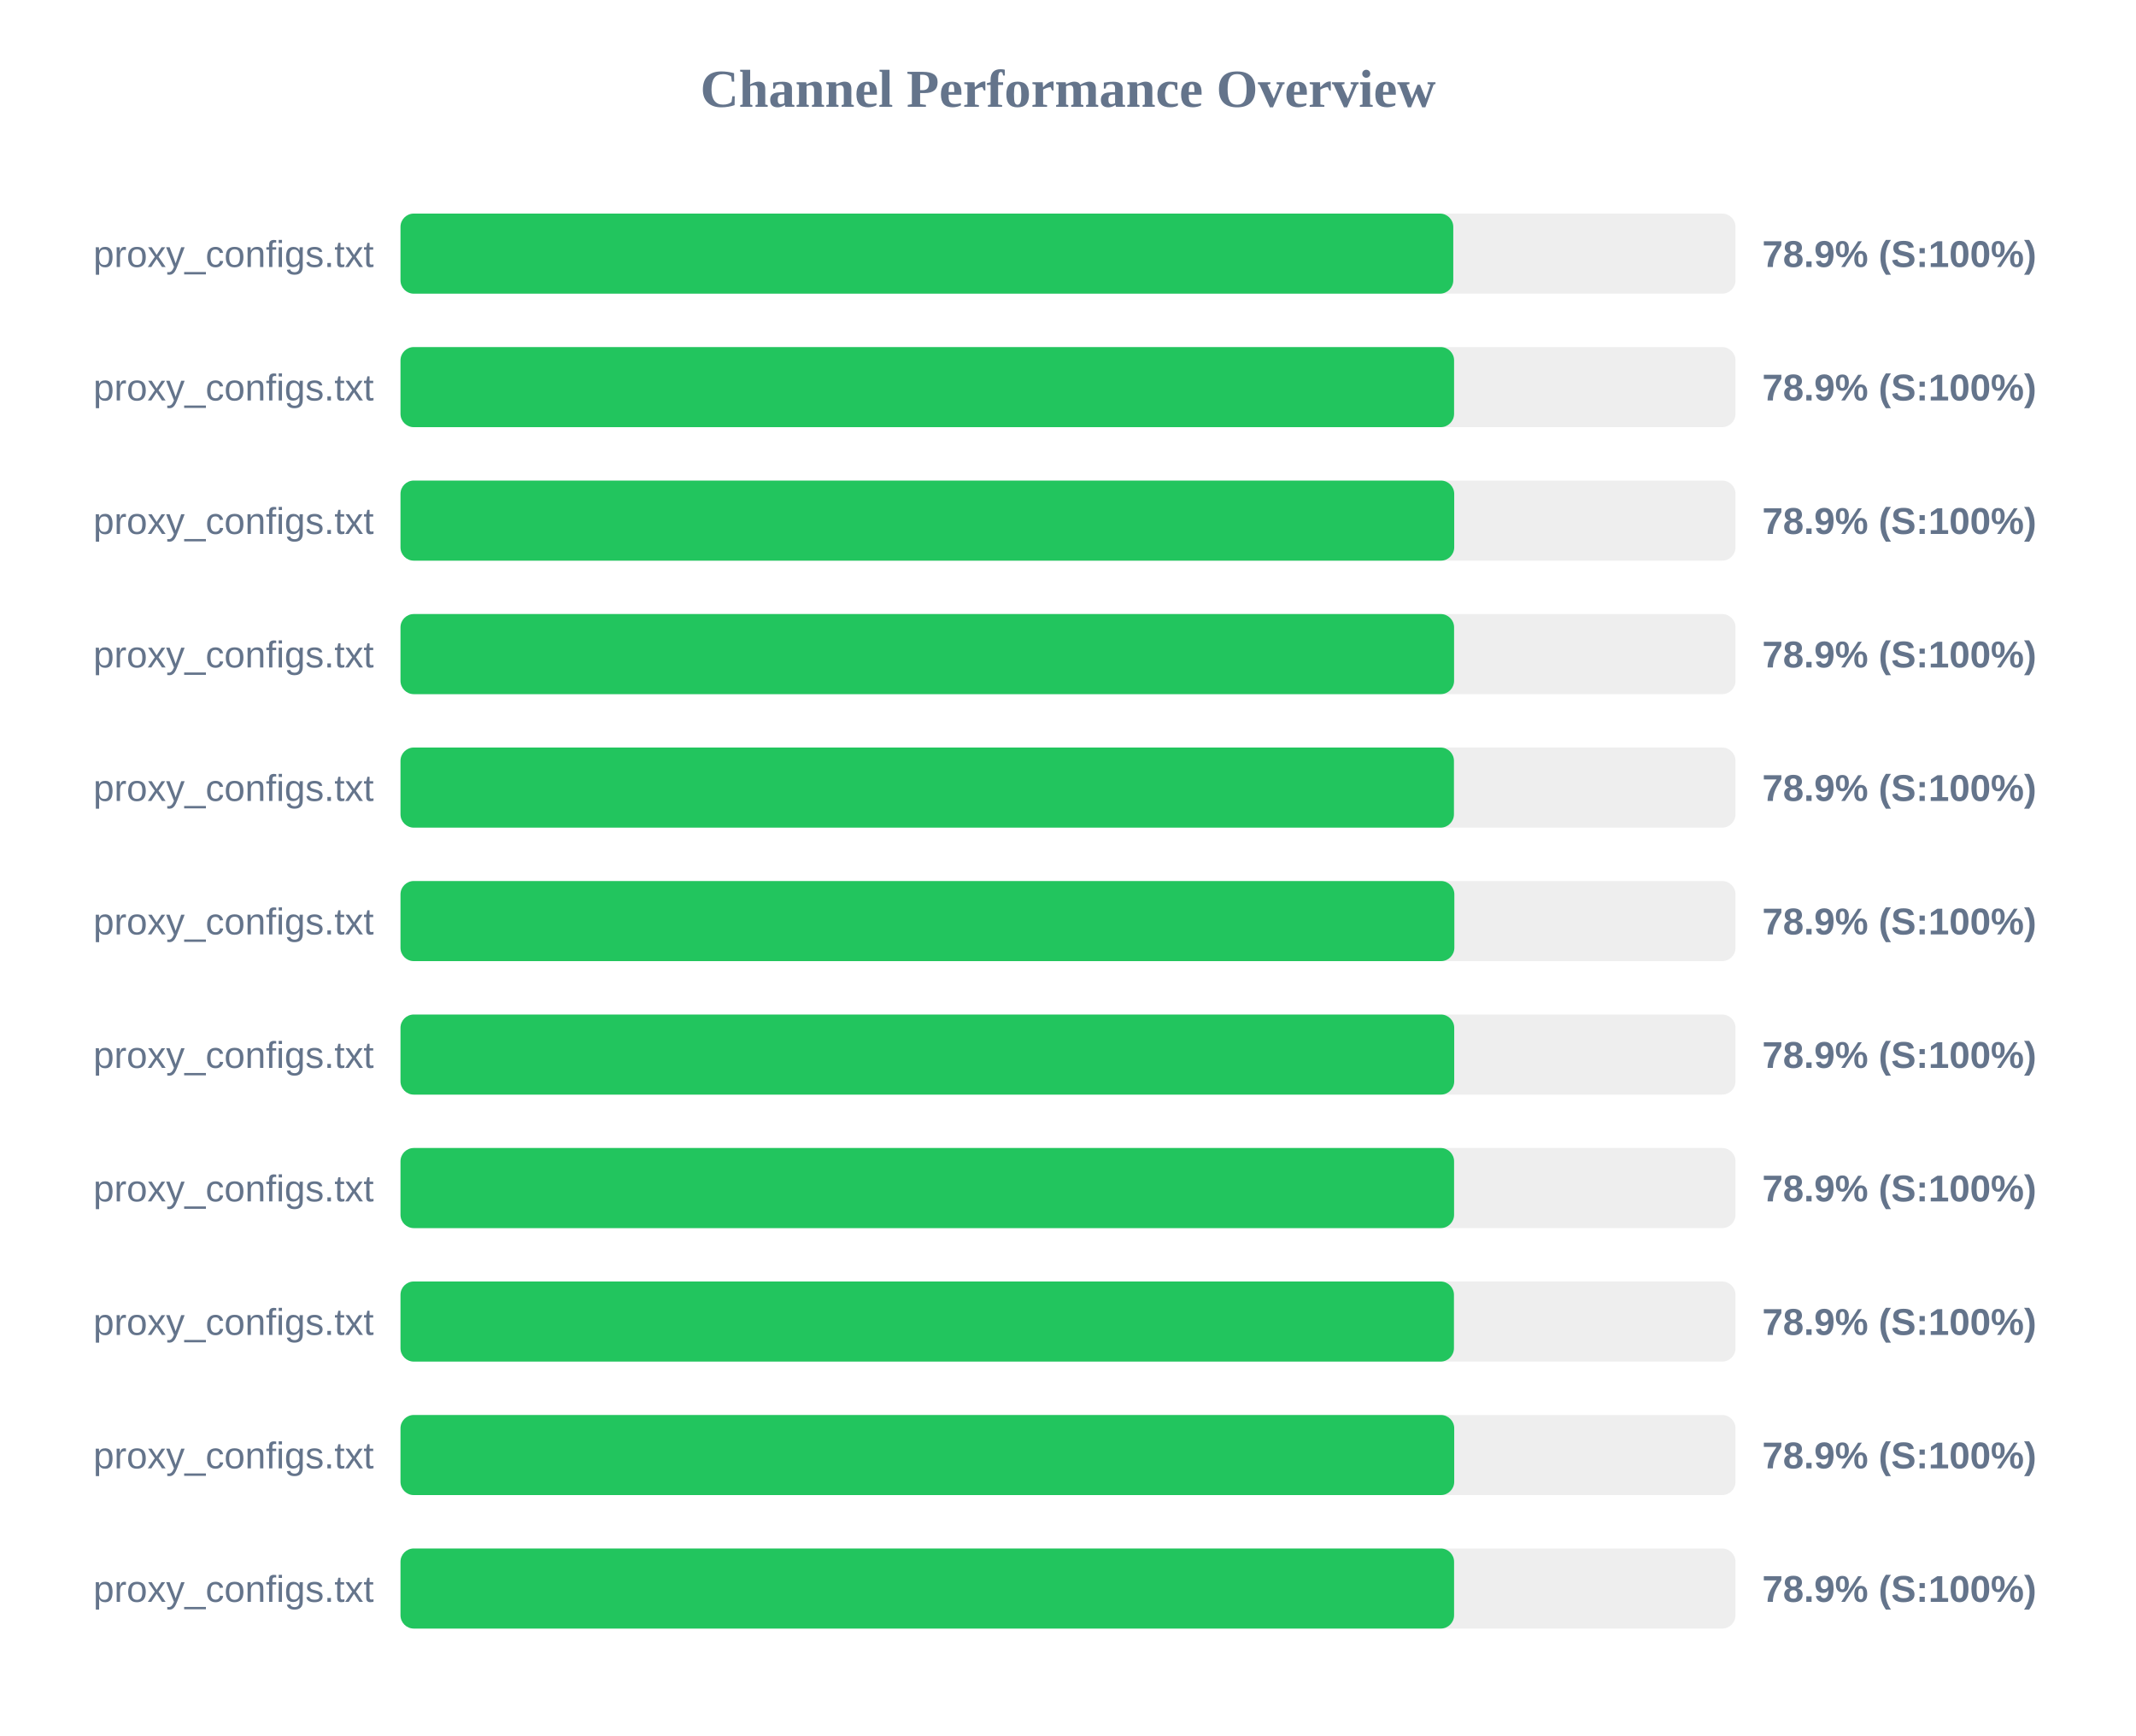
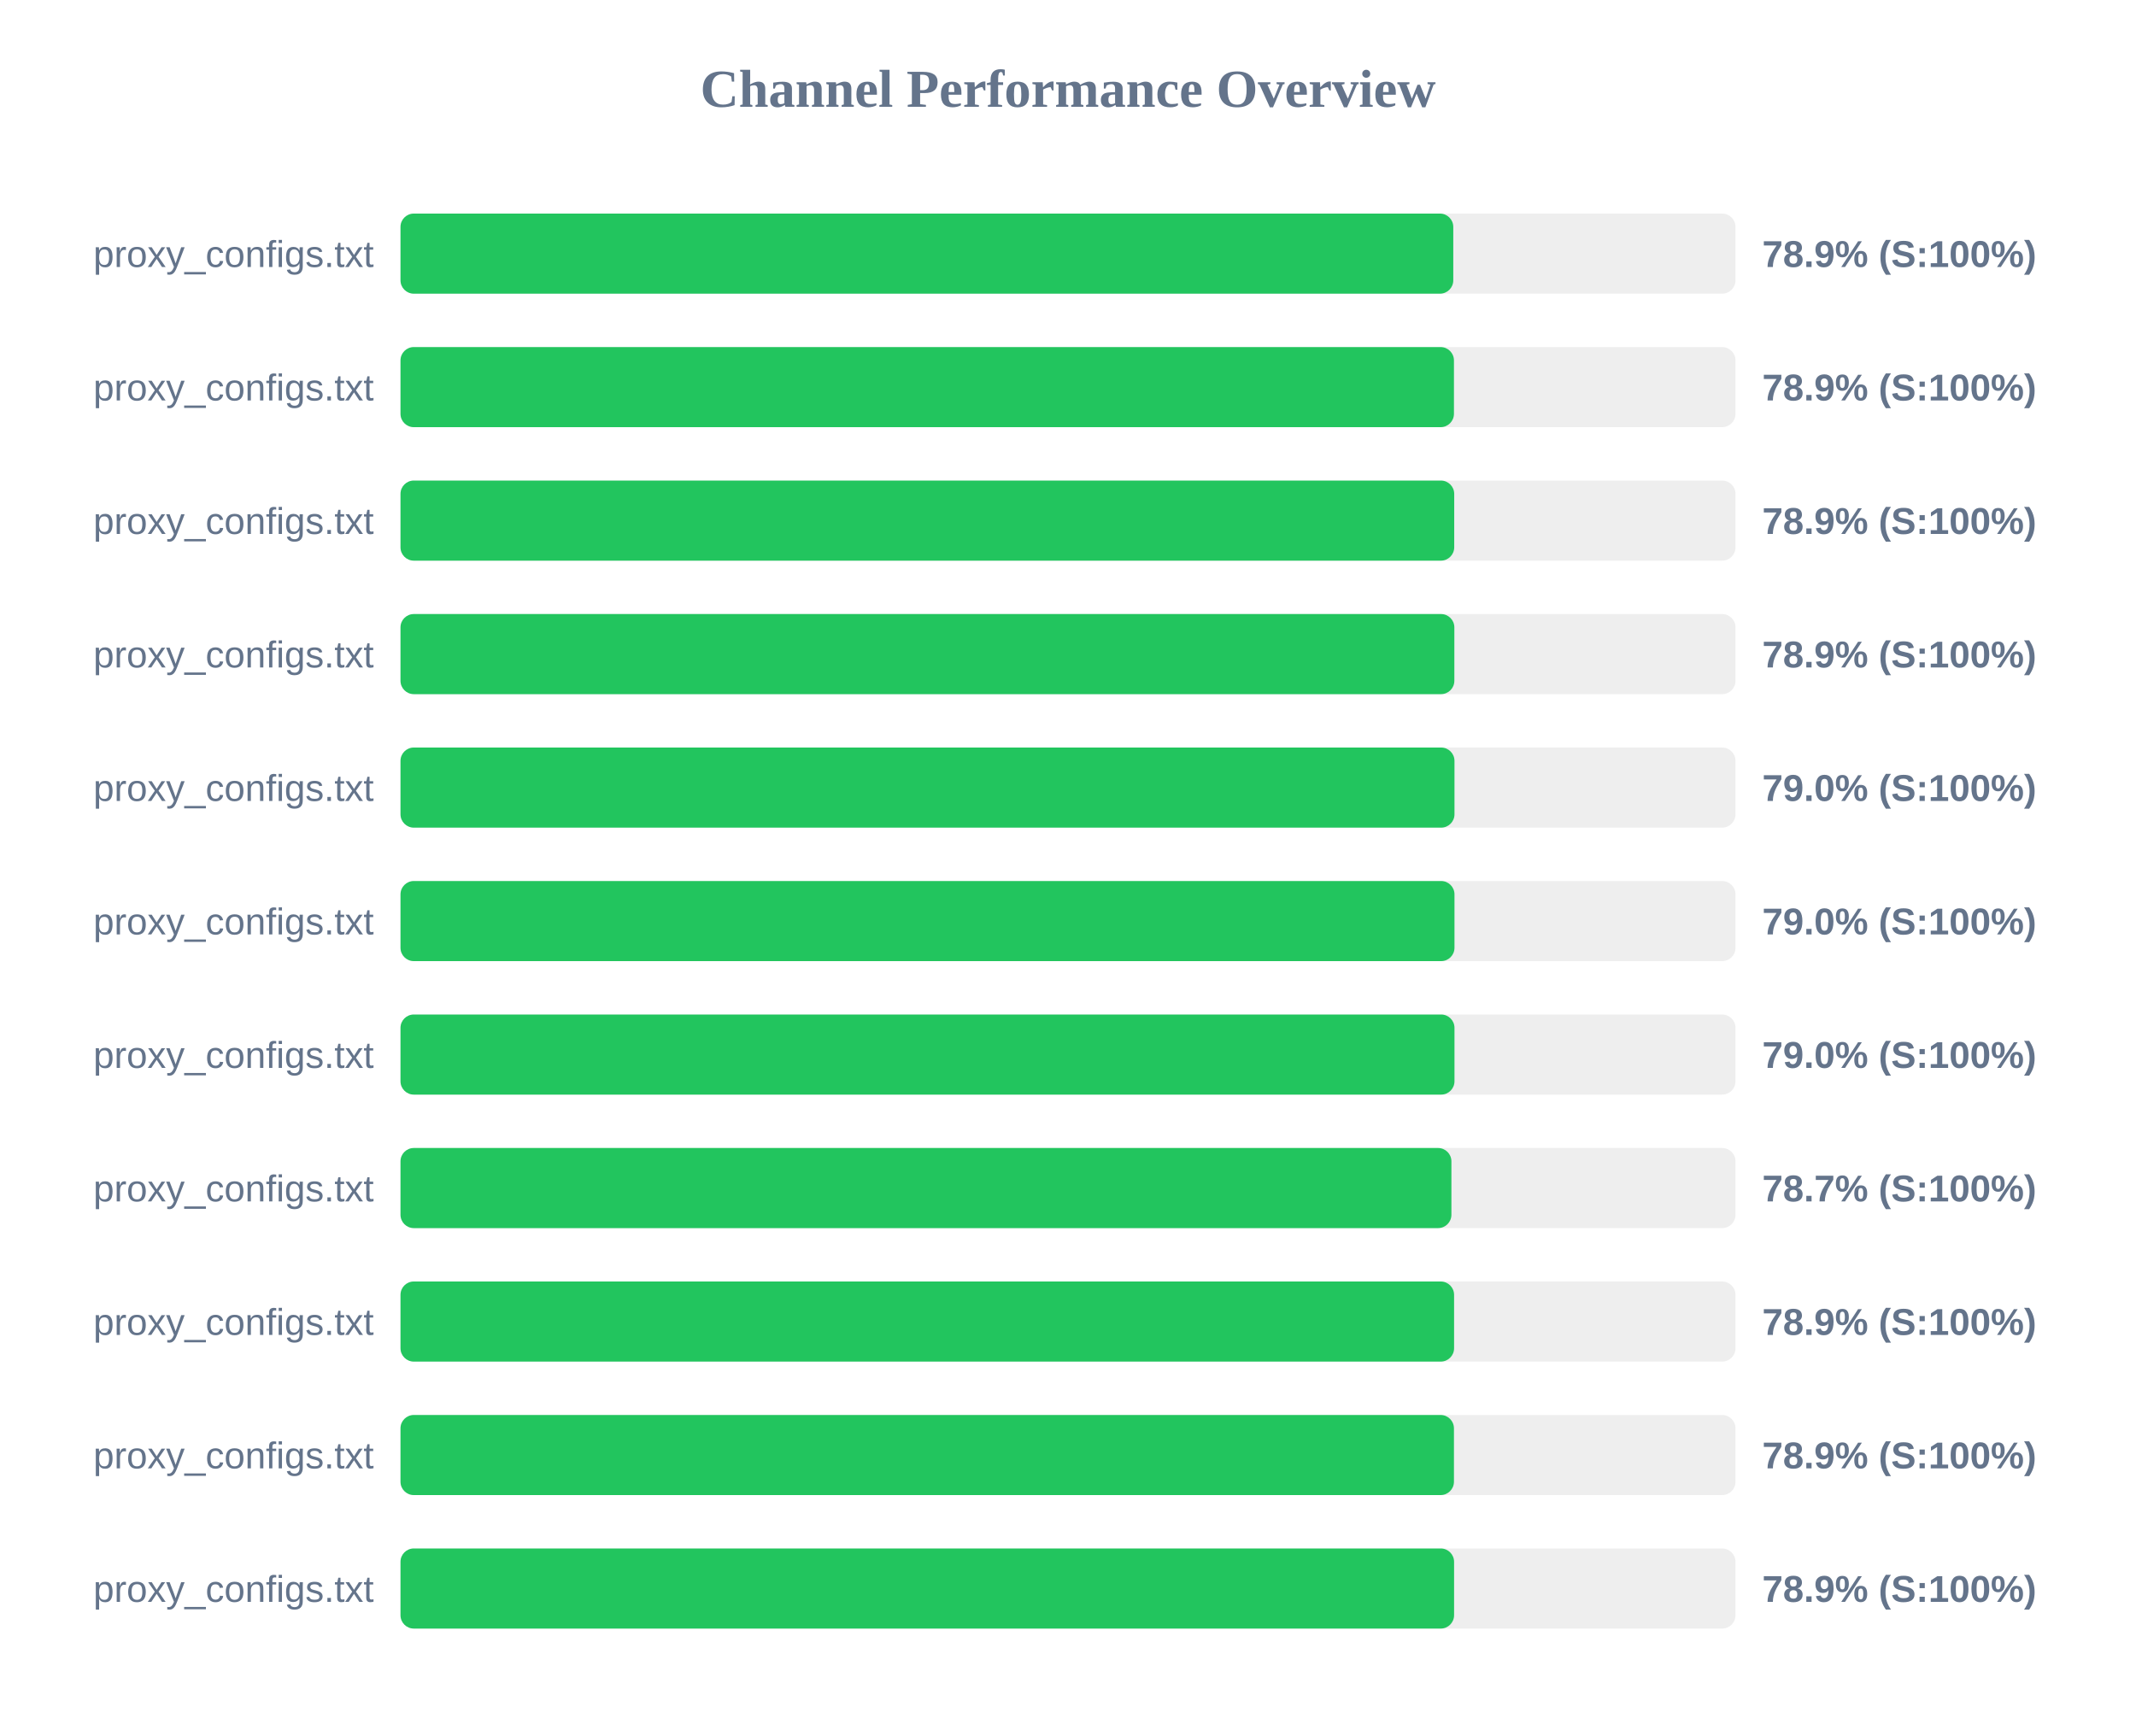
<svg xmlns="http://www.w3.org/2000/svg" width="800" height="650" version="1.1">
  <style>
        .row { font: 14px Arial; fill: #64748b; }
        .score { font: bold 14px Arial; fill: #64748b; }
    </style>
  <text x="400" y="40" text-anchor="middle" font-size="20px" font-weight="bold" fill="#64748b">Channel Performance Overview</text>
  <rect x="150" y="80" width="500" height="30" fill="#eee" rx="5" />
  <rect x="150" y="80" width="394.3" height="30" fill="#22c55e" rx="5" />
  <text x="140" y="100" text-anchor="end" class="row">proxy_configs.txt</text>
  <text x="660" y="100" text-anchor="start" class="score">78.9% (S:100%)</text>
  <rect x="150" y="130" width="500" height="30" fill="#eee" rx="5" />
-   <rect x="150" y="130" width="394.6" height="30" fill="#22c55e" rx="5" />
+   <rect x="150" y="130" width="394.55" height="30" fill="#22c55e" rx="5" />
  <text x="140" y="150" text-anchor="end" class="row">proxy_configs.txt</text>
  <text x="660" y="150" text-anchor="start" class="score">78.9% (S:100%)</text>
  <rect x="150" y="180" width="500" height="30" fill="#eee" rx="5" />
  <rect x="150" y="180" width="394.65" height="30" fill="#22c55e" rx="5" />
  <text x="140" y="200" text-anchor="end" class="row">proxy_configs.txt</text>
  <text x="660" y="200" text-anchor="start" class="score">78.9% (S:100%)</text>
  <rect x="150" y="230" width="500" height="30" fill="#eee" rx="5" />
-   <rect x="150" y="230" width="394.6" height="30" fill="#22c55e" rx="5" />
+   <rect x="150" y="230" width="394.7" height="30" fill="#22c55e" rx="5" />
  <text x="140" y="250" text-anchor="end" class="row">proxy_configs.txt</text>
  <text x="660" y="250" text-anchor="start" class="score">78.9% (S:100%)</text>
  <rect x="150" y="280" width="500" height="30" fill="#eee" rx="5" />
-   <rect x="150" y="280" width="394.55" height="30" fill="#22c55e" rx="5" />
+   <rect x="150" y="280" width="394.75" height="30" fill="#22c55e" rx="5" />
  <text x="140" y="300" text-anchor="end" class="row">proxy_configs.txt</text>
-   <text x="660" y="300" text-anchor="start" class="score">78.9% (S:100%)</text>
+   <text x="660" y="300" text-anchor="start" class="score">79.0% (S:100%)</text>
  <rect x="150" y="330" width="500" height="30" fill="#eee" rx="5" />
-   <rect x="150" y="330" width="394.7" height="30" fill="#22c55e" rx="5" />
+   <rect x="150" y="330" width="394.75" height="30" fill="#22c55e" rx="5" />
  <text x="140" y="350" text-anchor="end" class="row">proxy_configs.txt</text>
-   <text x="660" y="350" text-anchor="start" class="score">78.9% (S:100%)</text>
+   <text x="660" y="350" text-anchor="start" class="score">79.0% (S:100%)</text>
  <rect x="150" y="380" width="500" height="30" fill="#eee" rx="5" />
-   <rect x="150" y="380" width="394.65" height="30" fill="#22c55e" rx="5" />
+   <rect x="150" y="380" width="394.75" height="30" fill="#22c55e" rx="5" />
  <text x="140" y="400" text-anchor="end" class="row">proxy_configs.txt</text>
-   <text x="660" y="400" text-anchor="start" class="score">78.9% (S:100%)</text>
+   <text x="660" y="400" text-anchor="start" class="score">79.0% (S:100%)</text>
  <rect x="150" y="430" width="500" height="30" fill="#eee" rx="5" />
-   <rect x="150" y="430" width="394.6" height="30" fill="#22c55e" rx="5" />
+   <rect x="150" y="430" width="393.6" height="30" fill="#22c55e" rx="5" />
  <text x="140" y="450" text-anchor="end" class="row">proxy_configs.txt</text>
-   <text x="660" y="450" text-anchor="start" class="score">78.9% (S:100%)</text>
+   <text x="660" y="450" text-anchor="start" class="score">78.7% (S:100%)</text>
  <rect x="150" y="480" width="500" height="30" fill="#eee" rx="5" />
-   <rect x="150" y="480" width="394.55" height="30" fill="#22c55e" rx="5" />
+   <rect x="150" y="480" width="394.6" height="30" fill="#22c55e" rx="5" />
  <text x="140" y="500" text-anchor="end" class="row">proxy_configs.txt</text>
  <text x="660" y="500" text-anchor="start" class="score">78.9% (S:100%)</text>
  <rect x="150" y="530" width="500" height="30" fill="#eee" rx="5" />
-   <rect x="150" y="530" width="394.65" height="30" fill="#22c55e" rx="5" />
+   <rect x="150" y="530" width="394.55" height="30" fill="#22c55e" rx="5" />
  <text x="140" y="550" text-anchor="end" class="row">proxy_configs.txt</text>
  <text x="660" y="550" text-anchor="start" class="score">78.9% (S:100%)</text>
  <rect x="150" y="580" width="500" height="30" fill="#eee" rx="5" />
  <rect x="150" y="580" width="394.6" height="30" fill="#22c55e" rx="5" />
  <text x="140" y="600" text-anchor="end" class="row">proxy_configs.txt</text>
  <text x="660" y="600" text-anchor="start" class="score">78.9% (S:100%)</text>
</svg>
